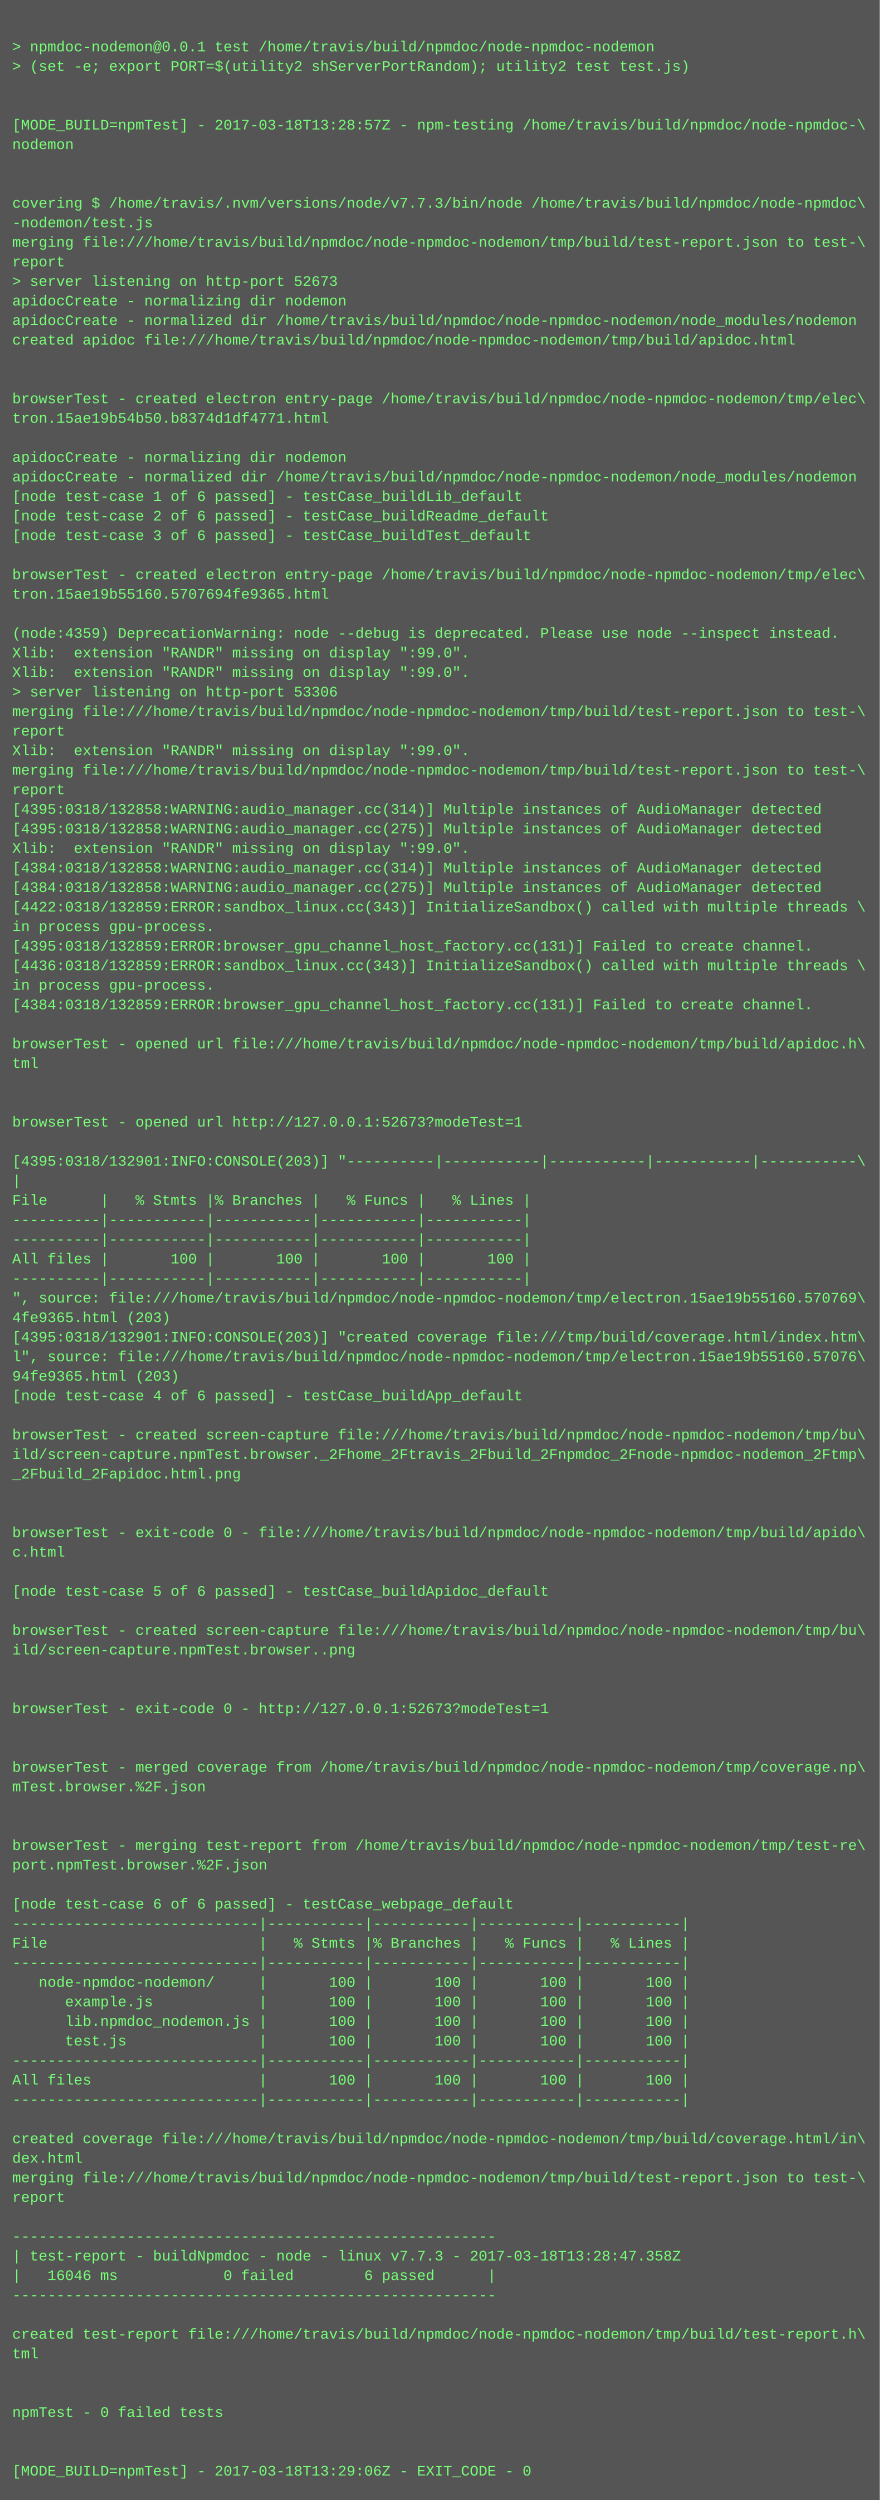
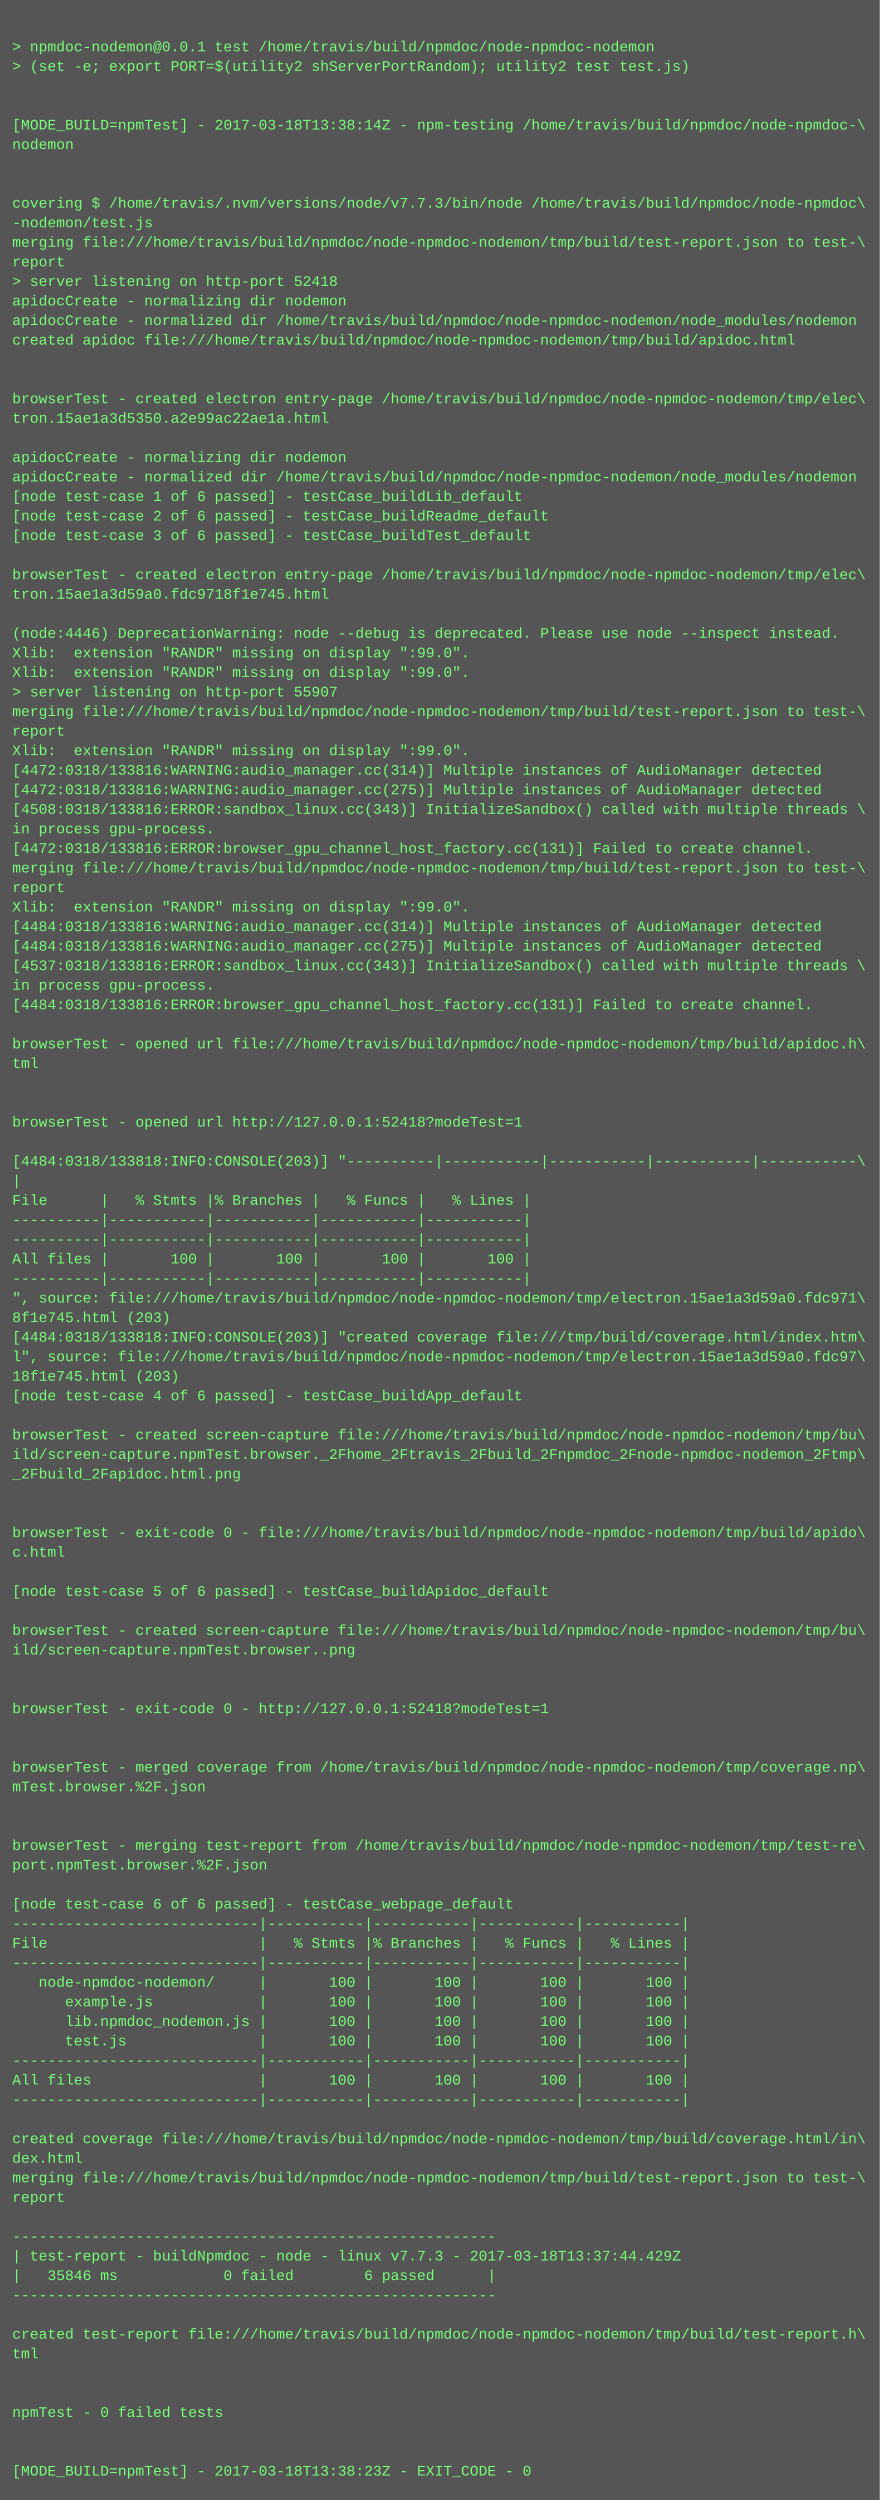
<svg xmlns="http://www.w3.org/2000/svg" height="2046" width="720">
  <rect height="2046" fill="#555" width="720" />
  <text fill="#7f7" font-family="Courier New" font-size="12" xml:space="preserve">
    <tspan x="10" y="26" />
    <tspan x="10" y="42">&gt; npmdoc-nodemon@0.0.1 test /home/travis/build/npmdoc/node-npmdoc-nodemon</tspan>
    <tspan x="10" y="58">&gt; (set -e; export PORT=$(utility2 shServerPortRandom); utility2 test test.js)</tspan>
    <tspan x="10" y="74" />
    <tspan x="10" y="90" />
-     <tspan x="10" y="106">[MODE_BUILD=npmTest] - 2017-03-18T13:28:57Z - npm-testing /home/travis/build/npmdoc/node-npmdoc-\</tspan>
+     <tspan x="10" y="106">[MODE_BUILD=npmTest] - 2017-03-18T13:38:14Z - npm-testing /home/travis/build/npmdoc/node-npmdoc-\</tspan>
    <tspan x="10" y="122">nodemon</tspan>
    <tspan x="10" y="138" />
    <tspan x="10" y="154" />
    <tspan x="10" y="170">covering $ /home/travis/.nvm/versions/node/v7.7.3/bin/node /home/travis/build/npmdoc/node-npmdoc\</tspan>
    <tspan x="10" y="186">-nodemon/test.js</tspan>
    <tspan x="10" y="202">merging file:///home/travis/build/npmdoc/node-npmdoc-nodemon/tmp/build/test-report.json to test-\</tspan>
    <tspan x="10" y="218">report</tspan>
-     <tspan x="10" y="234">&gt; server listening on http-port 52673</tspan>
+     <tspan x="10" y="234">&gt; server listening on http-port 52418</tspan>
    <tspan x="10" y="250">apidocCreate - normalizing dir nodemon</tspan>
    <tspan x="10" y="266">apidocCreate - normalized dir /home/travis/build/npmdoc/node-npmdoc-nodemon/node_modules/nodemon</tspan>
    <tspan x="10" y="282">created apidoc file:///home/travis/build/npmdoc/node-npmdoc-nodemon/tmp/build/apidoc.html</tspan>
    <tspan x="10" y="298" />
    <tspan x="10" y="314" />
    <tspan x="10" y="330">browserTest - created electron entry-page /home/travis/build/npmdoc/node-npmdoc-nodemon/tmp/elec\</tspan>
-     <tspan x="10" y="346">tron.15ae19b54b50.b8374d1df4771.html</tspan>
+     <tspan x="10" y="346">tron.15ae1a3d5350.a2e99ac22ae1a.html</tspan>
    <tspan x="10" y="362" />
    <tspan x="10" y="378">apidocCreate - normalizing dir nodemon</tspan>
    <tspan x="10" y="394">apidocCreate - normalized dir /home/travis/build/npmdoc/node-npmdoc-nodemon/node_modules/nodemon</tspan>
    <tspan x="10" y="410">[node test-case 1 of 6 passed] - testCase_buildLib_default</tspan>
    <tspan x="10" y="426">[node test-case 2 of 6 passed] - testCase_buildReadme_default</tspan>
    <tspan x="10" y="442">[node test-case 3 of 6 passed] - testCase_buildTest_default</tspan>
    <tspan x="10" y="458" />
    <tspan x="10" y="474">browserTest - created electron entry-page /home/travis/build/npmdoc/node-npmdoc-nodemon/tmp/elec\</tspan>
-     <tspan x="10" y="490">tron.15ae19b55160.5707694fe9365.html</tspan>
+     <tspan x="10" y="490">tron.15ae1a3d59a0.fdc9718f1e745.html</tspan>
    <tspan x="10" y="506" />
-     <tspan x="10" y="522">(node:4359) DeprecationWarning: node --debug is deprecated. Please use node --inspect instead.</tspan>
+     <tspan x="10" y="522">(node:4446) DeprecationWarning: node --debug is deprecated. Please use node --inspect instead.</tspan>
    <tspan x="10" y="538">Xlib:  extension "RANDR" missing on display ":99.0".</tspan>
    <tspan x="10" y="554">Xlib:  extension "RANDR" missing on display ":99.0".</tspan>
-     <tspan x="10" y="570">&gt; server listening on http-port 53306</tspan>
+     <tspan x="10" y="570">&gt; server listening on http-port 55907</tspan>
    <tspan x="10" y="586">merging file:///home/travis/build/npmdoc/node-npmdoc-nodemon/tmp/build/test-report.json to test-\</tspan>
    <tspan x="10" y="602">report</tspan>
    <tspan x="10" y="618">Xlib:  extension "RANDR" missing on display ":99.0".</tspan>
-     <tspan x="10" y="634">merging file:///home/travis/build/npmdoc/node-npmdoc-nodemon/tmp/build/test-report.json to test-\</tspan>
-     <tspan x="10" y="650">report</tspan>
-     <tspan x="10" y="666">[4395:0318/132858:WARNING:audio_manager.cc(314)] Multiple instances of AudioManager detected</tspan>
-     <tspan x="10" y="682">[4395:0318/132858:WARNING:audio_manager.cc(275)] Multiple instances of AudioManager detected</tspan>
-     <tspan x="10" y="698">Xlib:  extension "RANDR" missing on display ":99.0".</tspan>
-     <tspan x="10" y="714">[4384:0318/132858:WARNING:audio_manager.cc(314)] Multiple instances of AudioManager detected</tspan>
-     <tspan x="10" y="730">[4384:0318/132858:WARNING:audio_manager.cc(275)] Multiple instances of AudioManager detected</tspan>
-     <tspan x="10" y="746">[4422:0318/132859:ERROR:sandbox_linux.cc(343)] InitializeSandbox() called with multiple threads \</tspan>
-     <tspan x="10" y="762">in process gpu-process. </tspan>
-     <tspan x="10" y="778">[4395:0318/132859:ERROR:browser_gpu_channel_host_factory.cc(131)] Failed to create channel.</tspan>
-     <tspan x="10" y="794">[4436:0318/132859:ERROR:sandbox_linux.cc(343)] InitializeSandbox() called with multiple threads \</tspan>
+     <tspan x="10" y="634">[4472:0318/133816:WARNING:audio_manager.cc(314)] Multiple instances of AudioManager detected</tspan>
+     <tspan x="10" y="650">[4472:0318/133816:WARNING:audio_manager.cc(275)] Multiple instances of AudioManager detected</tspan>
+     <tspan x="10" y="666">[4508:0318/133816:ERROR:sandbox_linux.cc(343)] InitializeSandbox() called with multiple threads \</tspan>
+     <tspan x="10" y="682">in process gpu-process. </tspan>
+     <tspan x="10" y="698">[4472:0318/133816:ERROR:browser_gpu_channel_host_factory.cc(131)] Failed to create channel.</tspan>
+     <tspan x="10" y="714">merging file:///home/travis/build/npmdoc/node-npmdoc-nodemon/tmp/build/test-report.json to test-\</tspan>
+     <tspan x="10" y="730">report</tspan>
+     <tspan x="10" y="746">Xlib:  extension "RANDR" missing on display ":99.0".</tspan>
+     <tspan x="10" y="762">[4484:0318/133816:WARNING:audio_manager.cc(314)] Multiple instances of AudioManager detected</tspan>
+     <tspan x="10" y="778">[4484:0318/133816:WARNING:audio_manager.cc(275)] Multiple instances of AudioManager detected</tspan>
+     <tspan x="10" y="794">[4537:0318/133816:ERROR:sandbox_linux.cc(343)] InitializeSandbox() called with multiple threads \</tspan>
    <tspan x="10" y="810">in process gpu-process. </tspan>
-     <tspan x="10" y="826">[4384:0318/132859:ERROR:browser_gpu_channel_host_factory.cc(131)] Failed to create channel.</tspan>
+     <tspan x="10" y="826">[4484:0318/133816:ERROR:browser_gpu_channel_host_factory.cc(131)] Failed to create channel.</tspan>
    <tspan x="10" y="842" />
    <tspan x="10" y="858">browserTest - opened url file:///home/travis/build/npmdoc/node-npmdoc-nodemon/tmp/build/apidoc.h\</tspan>
    <tspan x="10" y="874">tml</tspan>
    <tspan x="10" y="890" />
    <tspan x="10" y="906" />
-     <tspan x="10" y="922">browserTest - opened url http://127.0.0.1:52673?modeTest=1</tspan>
+     <tspan x="10" y="922">browserTest - opened url http://127.0.0.1:52418?modeTest=1</tspan>
    <tspan x="10" y="938" />
-     <tspan x="10" y="954">[4395:0318/132901:INFO:CONSOLE(203)] "----------|-----------|-----------|-----------|-----------\</tspan>
+     <tspan x="10" y="954">[4484:0318/133818:INFO:CONSOLE(203)] "----------|-----------|-----------|-----------|-----------\</tspan>
    <tspan x="10" y="970">|</tspan>
    <tspan x="10" y="986">File      |   % Stmts |% Branches |   % Funcs |   % Lines |</tspan>
    <tspan x="10" y="1002">----------|-----------|-----------|-----------|-----------|</tspan>
    <tspan x="10" y="1018">----------|-----------|-----------|-----------|-----------|</tspan>
    <tspan x="10" y="1034">All files |       100 |       100 |       100 |       100 |</tspan>
    <tspan x="10" y="1050">----------|-----------|-----------|-----------|-----------|</tspan>
-     <tspan x="10" y="1066">", source: file:///home/travis/build/npmdoc/node-npmdoc-nodemon/tmp/electron.15ae19b55160.570769\</tspan>
-     <tspan x="10" y="1082">4fe9365.html (203)</tspan>
-     <tspan x="10" y="1098">[4395:0318/132901:INFO:CONSOLE(203)] "created coverage file:///tmp/build/coverage.html/index.htm\</tspan>
-     <tspan x="10" y="1114">l", source: file:///home/travis/build/npmdoc/node-npmdoc-nodemon/tmp/electron.15ae19b55160.57076\</tspan>
-     <tspan x="10" y="1130">94fe9365.html (203)</tspan>
+     <tspan x="10" y="1066">", source: file:///home/travis/build/npmdoc/node-npmdoc-nodemon/tmp/electron.15ae1a3d59a0.fdc971\</tspan>
+     <tspan x="10" y="1082">8f1e745.html (203)</tspan>
+     <tspan x="10" y="1098">[4484:0318/133818:INFO:CONSOLE(203)] "created coverage file:///tmp/build/coverage.html/index.htm\</tspan>
+     <tspan x="10" y="1114">l", source: file:///home/travis/build/npmdoc/node-npmdoc-nodemon/tmp/electron.15ae1a3d59a0.fdc97\</tspan>
+     <tspan x="10" y="1130">18f1e745.html (203)</tspan>
    <tspan x="10" y="1146">[node test-case 4 of 6 passed] - testCase_buildApp_default</tspan>
    <tspan x="10" y="1162" />
    <tspan x="10" y="1178">browserTest - created screen-capture file:///home/travis/build/npmdoc/node-npmdoc-nodemon/tmp/bu\</tspan>
    <tspan x="10" y="1194">ild/screen-capture.npmTest.browser._2Fhome_2Ftravis_2Fbuild_2Fnpmdoc_2Fnode-npmdoc-nodemon_2Ftmp\</tspan>
    <tspan x="10" y="1210">_2Fbuild_2Fapidoc.html.png</tspan>
    <tspan x="10" y="1226" />
    <tspan x="10" y="1242" />
    <tspan x="10" y="1258">browserTest - exit-code 0 - file:///home/travis/build/npmdoc/node-npmdoc-nodemon/tmp/build/apido\</tspan>
    <tspan x="10" y="1274">c.html</tspan>
    <tspan x="10" y="1290" />
    <tspan x="10" y="1306">[node test-case 5 of 6 passed] - testCase_buildApidoc_default</tspan>
    <tspan x="10" y="1322" />
    <tspan x="10" y="1338">browserTest - created screen-capture file:///home/travis/build/npmdoc/node-npmdoc-nodemon/tmp/bu\</tspan>
    <tspan x="10" y="1354">ild/screen-capture.npmTest.browser..png</tspan>
    <tspan x="10" y="1370" />
    <tspan x="10" y="1386" />
-     <tspan x="10" y="1402">browserTest - exit-code 0 - http://127.0.0.1:52673?modeTest=1</tspan>
+     <tspan x="10" y="1402">browserTest - exit-code 0 - http://127.0.0.1:52418?modeTest=1</tspan>
    <tspan x="10" y="1418" />
    <tspan x="10" y="1434" />
    <tspan x="10" y="1450">browserTest - merged coverage from /home/travis/build/npmdoc/node-npmdoc-nodemon/tmp/coverage.np\</tspan>
    <tspan x="10" y="1466">mTest.browser.%2F.json</tspan>
    <tspan x="10" y="1482" />
    <tspan x="10" y="1498" />
    <tspan x="10" y="1514">browserTest - merging test-report from /home/travis/build/npmdoc/node-npmdoc-nodemon/tmp/test-re\</tspan>
    <tspan x="10" y="1530">port.npmTest.browser.%2F.json</tspan>
    <tspan x="10" y="1546" />
    <tspan x="10" y="1562">[node test-case 6 of 6 passed] - testCase_webpage_default</tspan>
    <tspan x="10" y="1578">----------------------------|-----------|-----------|-----------|-----------|</tspan>
    <tspan x="10" y="1594">File                        |   % Stmts |% Branches |   % Funcs |   % Lines |</tspan>
    <tspan x="10" y="1610">----------------------------|-----------|-----------|-----------|-----------|</tspan>
    <tspan x="10" y="1626">   node-npmdoc-nodemon/     |       100 |       100 |       100 |       100 |</tspan>
    <tspan x="10" y="1642">      example.js            |       100 |       100 |       100 |       100 |</tspan>
    <tspan x="10" y="1658">      lib.npmdoc_nodemon.js |       100 |       100 |       100 |       100 |</tspan>
    <tspan x="10" y="1674">      test.js               |       100 |       100 |       100 |       100 |</tspan>
    <tspan x="10" y="1690">----------------------------|-----------|-----------|-----------|-----------|</tspan>
    <tspan x="10" y="1706">All files                   |       100 |       100 |       100 |       100 |</tspan>
    <tspan x="10" y="1722">----------------------------|-----------|-----------|-----------|-----------|</tspan>
    <tspan x="10" y="1738" />
    <tspan x="10" y="1754">created coverage file:///home/travis/build/npmdoc/node-npmdoc-nodemon/tmp/build/coverage.html/in\</tspan>
    <tspan x="10" y="1770">dex.html</tspan>
    <tspan x="10" y="1786">merging file:///home/travis/build/npmdoc/node-npmdoc-nodemon/tmp/build/test-report.json to test-\</tspan>
    <tspan x="10" y="1802">report</tspan>
    <tspan x="10" y="1818" />
    <tspan x="10" y="1834">-------------------------------------------------------</tspan>
-     <tspan x="10" y="1850">| test-report - buildNpmdoc - node - linux v7.7.3 - 2017-03-18T13:28:47.358Z</tspan>
-     <tspan x="10" y="1866">|   16046 ms            0 failed        6 passed      |</tspan>
+     <tspan x="10" y="1850">| test-report - buildNpmdoc - node - linux v7.7.3 - 2017-03-18T13:37:44.429Z</tspan>
+     <tspan x="10" y="1866">|   35846 ms            0 failed        6 passed      |</tspan>
    <tspan x="10" y="1882">-------------------------------------------------------</tspan>
    <tspan x="10" y="1898" />
    <tspan x="10" y="1914">created test-report file:///home/travis/build/npmdoc/node-npmdoc-nodemon/tmp/build/test-report.h\</tspan>
    <tspan x="10" y="1930">tml</tspan>
    <tspan x="10" y="1946" />
    <tspan x="10" y="1962" />
    <tspan x="10" y="1978">npmTest - 0 failed tests</tspan>
    <tspan x="10" y="1994" />
    <tspan x="10" y="2010" />
-     <tspan x="10" y="2026">[MODE_BUILD=npmTest] - 2017-03-18T13:29:06Z - EXIT_CODE - 0</tspan>
+     <tspan x="10" y="2026">[MODE_BUILD=npmTest] - 2017-03-18T13:38:23Z - EXIT_CODE - 0</tspan>
  </text>
</svg>
